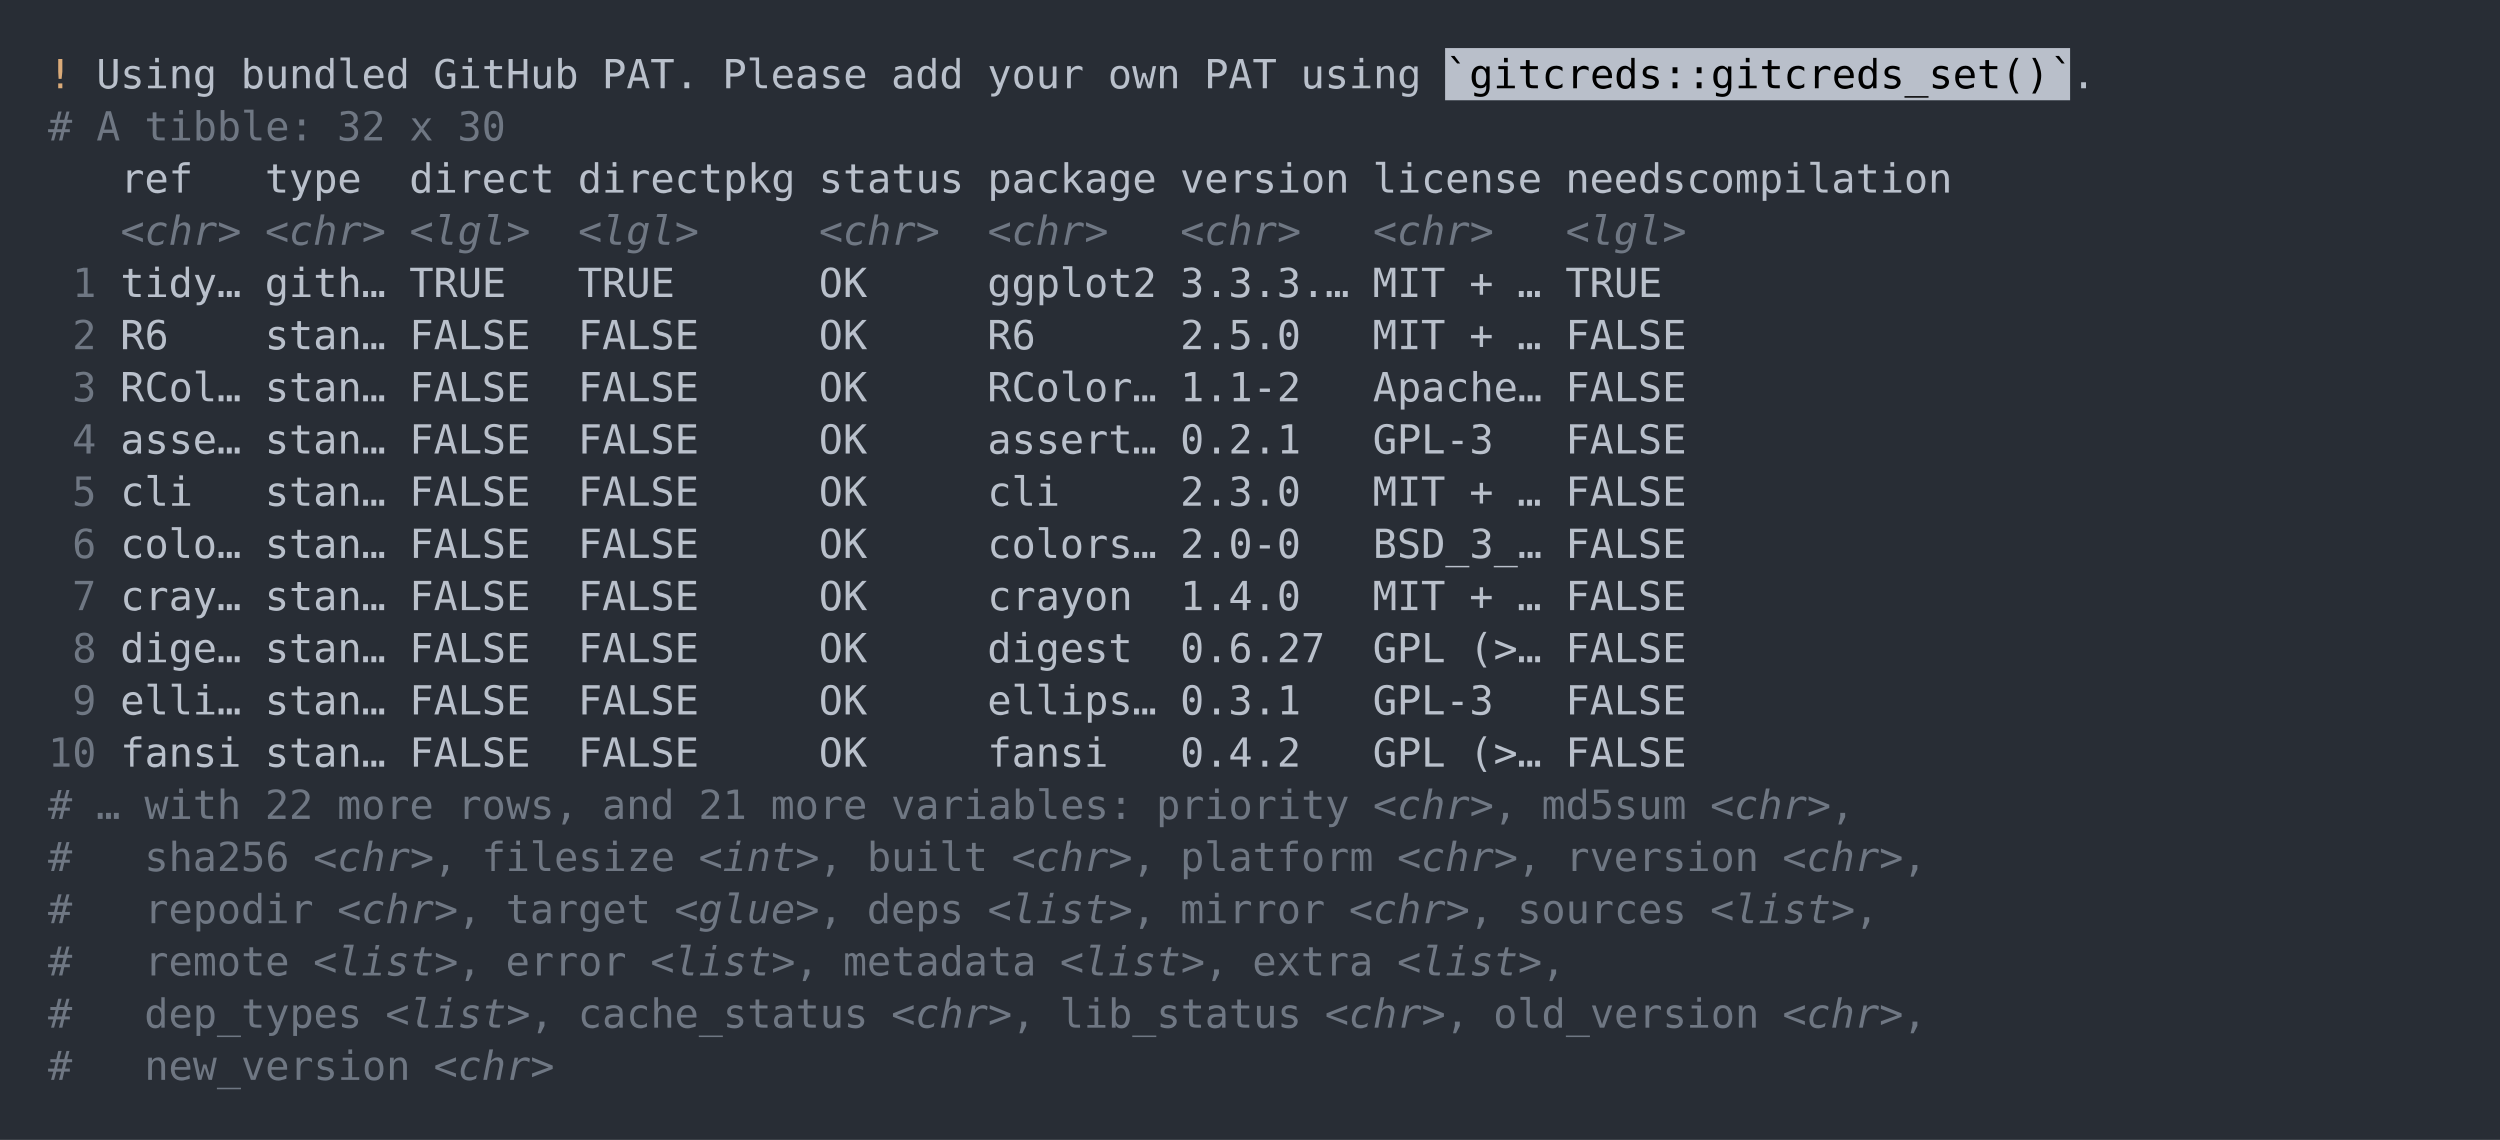
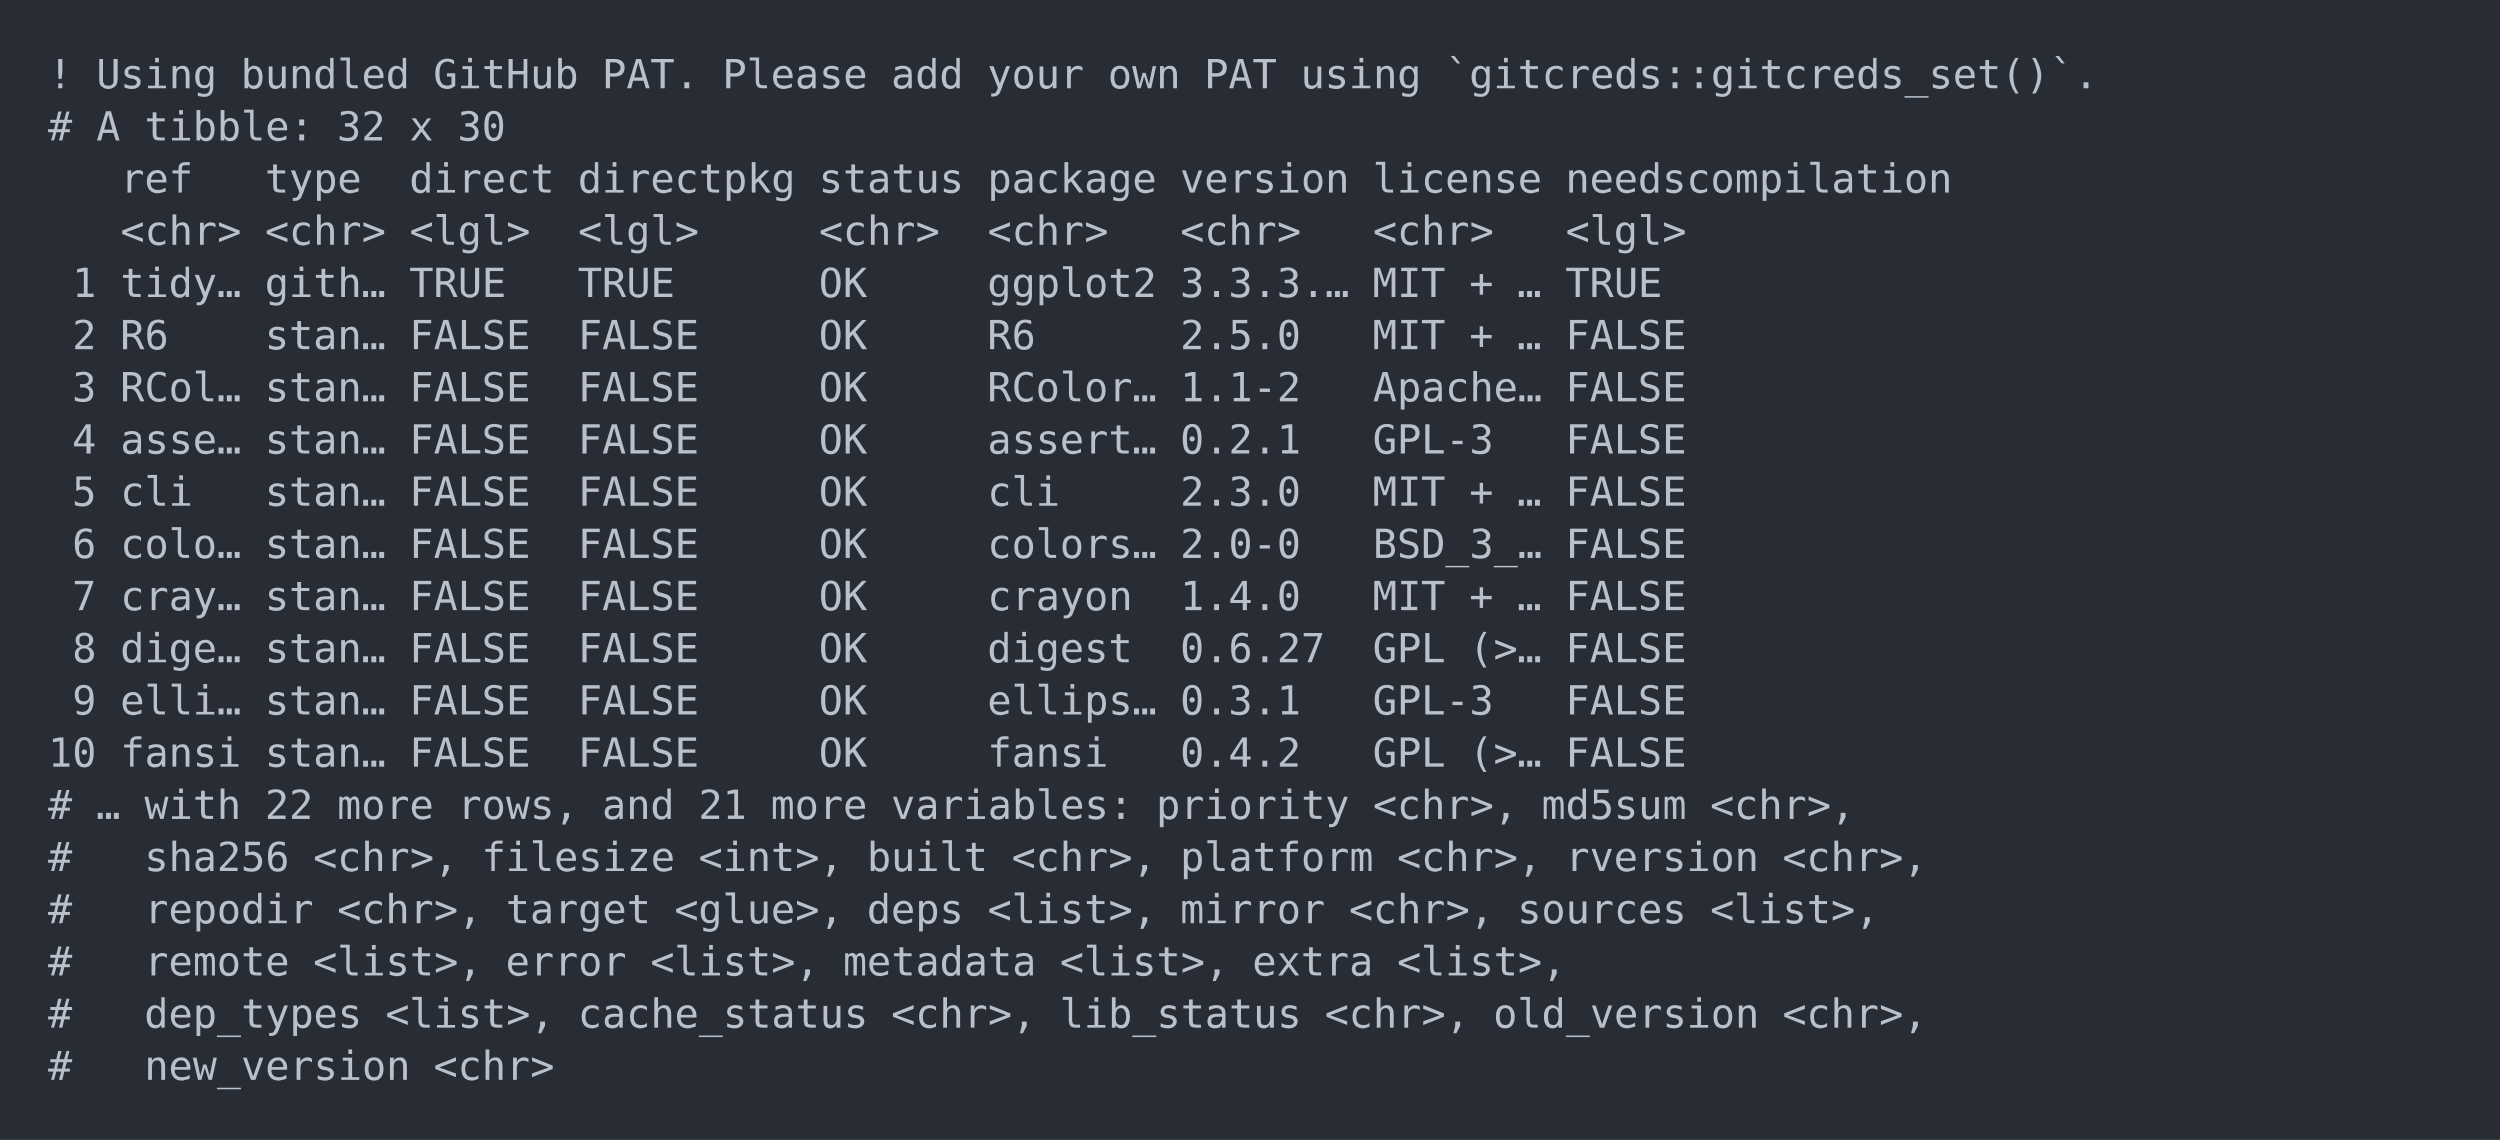
<svg xmlns="http://www.w3.org/2000/svg" xmlns:xlink="http://www.w3.org/1999/xlink" width="1040" height="474.2">
  <rect width="1040" height="474.2" rx="0" ry="0" class="a" />
  <svg height="434.2" viewBox="0 0 100 43.42" width="1000" x="20" y="20">
-     <style>.a{fill:rgb(40,45,53)}.b{font-family:'Fira Code',Monaco,Consolas,Menlo,'Bitstream Vera Sans Mono','Powerline Symbols',monospace}.c{fill:transparent}.d{fill:rgb(219,171,121);white-space:pre}.e{fill:rgb(185,192,203);white-space:pre}.f{fill:rgb(185,191,202)}.g{white-space:pre}.h{fill:rgb(111,119,131);white-space:pre}.i{fill:rgb(111,119,131);font-style:italic;white-space:pre}</style>
+     <style>.a{fill:rgb(40,45,53)}.b{font-family:'Fira Code',Monaco,Consolas,Menlo,'Bitstream Vera Sans Mono','Powerline Symbols',monospace}.c{fill:transparent}.d{fill:rgb(185,192,203);white-space:pre}</style>
    <g font-family="'Fira Code',Monaco,Consolas,Menlo,'Bitstream Vera Sans Mono','Powerline Symbols',monospace" font-size="1.67" class="b">
      <defs>
        <symbol id="a">
          <rect height="21" width="100" x="0" y="0" class="c" />
        </symbol>
      </defs>
      <rect height="43.42" width="100" class="a" />
      <svg x="0" y="0" width="100">
        <svg x="0">
          <use xlink:href="#a" />
          <text x="0" y="1.67" class="d">!</text>
-           <text x="2.004" y="1.67" class="e">Using</text>
-           <text x="8.016" y="1.67" class="e">bundled</text>
-           <text x="16.032" y="1.67" class="e">GitHub</text>
-           <text x="23.046" y="1.67" class="e">PAT.</text>
-           <text x="28.056" y="1.67" class="e">Please</text>
-           <text x="35.07" y="1.67" class="e">add</text>
-           <text x="39.078" y="1.67" class="e">your</text>
-           <text x="44.088" y="1.67" class="e">own</text>
-           <text x="48.096" y="1.67" class="e">PAT</text>
-           <text x="52.104" y="1.67" class="e">using</text>
-           <rect height="2.171" width="26" x="58.116" y="0" class="f" />
-           <text x="58.116" y="1.67" class="g">`gitcreds::gitcreds_set()`</text>
-           <text x="84.168" y="1.67" class="e">.</text>
-           <text x="0" y="3.841" class="h">#</text>
-           <text x="2.004" y="3.841" class="h">A</text>
-           <text x="4.008" y="3.841" class="h">tibble:</text>
-           <text x="12.024" y="3.841" class="h">32</text>
-           <text x="15.03" y="3.841" class="h">x</text>
-           <text x="17.034" y="3.841" class="h">30</text>
-           <text x="3.006" y="6.012" class="e">ref</text>
-           <text x="9.018" y="6.012" class="e">type</text>
-           <text x="15.03" y="6.012" class="e">direct</text>
-           <text x="22.044" y="6.012" class="e">directpkg</text>
-           <text x="32.064" y="6.012" class="e">status</text>
-           <text x="39.078" y="6.012" class="e">package</text>
-           <text x="47.094" y="6.012" class="e">version</text>
-           <text x="55.11" y="6.012" class="e">license</text>
-           <text x="63.126" y="6.012" class="e">needscompilation</text>
-           <text x="3.006" y="8.183" class="i">&lt;chr&gt;</text>
-           <text x="9.018" y="8.183" class="i">&lt;chr&gt;</text>
-           <text x="15.03" y="8.183" class="i">&lt;lgl&gt;</text>
-           <text x="22.044" y="8.183" class="i">&lt;lgl&gt;</text>
-           <text x="32.064" y="8.183" class="i">&lt;chr&gt;</text>
-           <text x="39.078" y="8.183" class="i">&lt;chr&gt;</text>
-           <text x="47.094" y="8.183" class="i">&lt;chr&gt;</text>
-           <text x="55.11" y="8.183" class="i">&lt;chr&gt;</text>
-           <text x="63.126" y="8.183" class="i">&lt;lgl&gt;</text>
-           <text x="1.002" y="10.354" class="h">1</text>
-           <text x="3.006" y="10.354" class="e">tidy…</text>
-           <text x="9.018" y="10.354" class="e">gith…</text>
-           <text x="15.03" y="10.354" class="e">TRUE</text>
-           <text x="22.044" y="10.354" class="e">TRUE</text>
-           <text x="32.064" y="10.354" class="e">OK</text>
-           <text x="39.078" y="10.354" class="e">ggplot2</text>
-           <text x="47.094" y="10.354" class="e">3.3.3.…</text>
-           <text x="55.11" y="10.354" class="e">MIT</text>
-           <text x="59.118" y="10.354" class="e">+</text>
-           <text x="61.122" y="10.354" class="e">…</text>
-           <text x="63.126" y="10.354" class="e">TRUE</text>
-           <text x="1.002" y="12.525" class="h">2</text>
-           <text x="3.006" y="12.525" class="e">R6</text>
-           <text x="9.018" y="12.525" class="e">stan…</text>
-           <text x="15.03" y="12.525" class="e">FALSE</text>
-           <text x="22.044" y="12.525" class="e">FALSE</text>
-           <text x="32.064" y="12.525" class="e">OK</text>
-           <text x="39.078" y="12.525" class="e">R6</text>
-           <text x="47.094" y="12.525" class="e">2.5.0</text>
-           <text x="55.11" y="12.525" class="e">MIT</text>
-           <text x="59.118" y="12.525" class="e">+</text>
-           <text x="61.122" y="12.525" class="e">…</text>
-           <text x="63.126" y="12.525" class="e">FALSE</text>
-           <text x="1.002" y="14.696" class="h">3</text>
-           <text x="3.006" y="14.696" class="e">RCol…</text>
-           <text x="9.018" y="14.696" class="e">stan…</text>
-           <text x="15.03" y="14.696" class="e">FALSE</text>
-           <text x="22.044" y="14.696" class="e">FALSE</text>
-           <text x="32.064" y="14.696" class="e">OK</text>
-           <text x="39.078" y="14.696" class="e">RColor…</text>
-           <text x="47.094" y="14.696" class="e">1.1-2</text>
-           <text x="55.11" y="14.696" class="e">Apache…</text>
-           <text x="63.126" y="14.696" class="e">FALSE</text>
-           <text x="1.002" y="16.867" class="h">4</text>
-           <text x="3.006" y="16.867" class="e">asse…</text>
-           <text x="9.018" y="16.867" class="e">stan…</text>
-           <text x="15.03" y="16.867" class="e">FALSE</text>
-           <text x="22.044" y="16.867" class="e">FALSE</text>
-           <text x="32.064" y="16.867" class="e">OK</text>
-           <text x="39.078" y="16.867" class="e">assert…</text>
-           <text x="47.094" y="16.867" class="e">0.2.1</text>
-           <text x="55.11" y="16.867" class="e">GPL-3</text>
-           <text x="63.126" y="16.867" class="e">FALSE</text>
-           <text x="1.002" y="19.038" class="h">5</text>
-           <text x="3.006" y="19.038" class="e">cli</text>
-           <text x="9.018" y="19.038" class="e">stan…</text>
-           <text x="15.03" y="19.038" class="e">FALSE</text>
-           <text x="22.044" y="19.038" class="e">FALSE</text>
-           <text x="32.064" y="19.038" class="e">OK</text>
-           <text x="39.078" y="19.038" class="e">cli</text>
-           <text x="47.094" y="19.038" class="e">2.3.0</text>
-           <text x="55.11" y="19.038" class="e">MIT</text>
-           <text x="59.118" y="19.038" class="e">+</text>
-           <text x="61.122" y="19.038" class="e">…</text>
-           <text x="63.126" y="19.038" class="e">FALSE</text>
-           <text x="1.002" y="21.209" class="h">6</text>
-           <text x="3.006" y="21.209" class="e">colo…</text>
-           <text x="9.018" y="21.209" class="e">stan…</text>
-           <text x="15.03" y="21.209" class="e">FALSE</text>
-           <text x="22.044" y="21.209" class="e">FALSE</text>
-           <text x="32.064" y="21.209" class="e">OK</text>
-           <text x="39.078" y="21.209" class="e">colors…</text>
-           <text x="47.094" y="21.209" class="e">2.0-0</text>
-           <text x="55.11" y="21.209" class="e">BSD_3_…</text>
-           <text x="63.126" y="21.209" class="e">FALSE</text>
-           <text x="1.002" y="23.38" class="h">7</text>
-           <text x="3.006" y="23.38" class="e">cray…</text>
-           <text x="9.018" y="23.38" class="e">stan…</text>
-           <text x="15.03" y="23.38" class="e">FALSE</text>
-           <text x="22.044" y="23.38" class="e">FALSE</text>
-           <text x="32.064" y="23.38" class="e">OK</text>
-           <text x="39.078" y="23.38" class="e">crayon</text>
-           <text x="47.094" y="23.38" class="e">1.4.0</text>
-           <text x="55.11" y="23.38" class="e">MIT</text>
-           <text x="59.118" y="23.38" class="e">+</text>
-           <text x="61.122" y="23.38" class="e">…</text>
-           <text x="63.126" y="23.38" class="e">FALSE</text>
-           <text x="1.002" y="25.551" class="h">8</text>
-           <text x="3.006" y="25.551" class="e">dige…</text>
-           <text x="9.018" y="25.551" class="e">stan…</text>
-           <text x="15.03" y="25.551" class="e">FALSE</text>
-           <text x="22.044" y="25.551" class="e">FALSE</text>
-           <text x="32.064" y="25.551" class="e">OK</text>
-           <text x="39.078" y="25.551" class="e">digest</text>
-           <text x="47.094" y="25.551" class="e">0.6.27</text>
-           <text x="55.11" y="25.551" class="e">GPL</text>
-           <text x="59.118" y="25.551" class="e">(&gt;…</text>
-           <text x="63.126" y="25.551" class="e">FALSE</text>
-           <text x="1.002" y="27.722" class="h">9</text>
-           <text x="3.006" y="27.722" class="e">elli…</text>
-           <text x="9.018" y="27.722" class="e">stan…</text>
-           <text x="15.03" y="27.722" class="e">FALSE</text>
-           <text x="22.044" y="27.722" class="e">FALSE</text>
-           <text x="32.064" y="27.722" class="e">OK</text>
-           <text x="39.078" y="27.722" class="e">ellips…</text>
-           <text x="47.094" y="27.722" class="e">0.3.1</text>
-           <text x="55.11" y="27.722" class="e">GPL-3</text>
-           <text x="63.126" y="27.722" class="e">FALSE</text>
-           <text x="0" y="29.893" class="h">10</text>
-           <text x="3.006" y="29.893" class="e">fansi</text>
-           <text x="9.018" y="29.893" class="e">stan…</text>
-           <text x="15.03" y="29.893" class="e">FALSE</text>
-           <text x="22.044" y="29.893" class="e">FALSE</text>
-           <text x="32.064" y="29.893" class="e">OK</text>
-           <text x="39.078" y="29.893" class="e">fansi</text>
-           <text x="47.094" y="29.893" class="e">0.4.2</text>
-           <text x="55.11" y="29.893" class="e">GPL</text>
-           <text x="59.118" y="29.893" class="e">(&gt;…</text>
-           <text x="63.126" y="29.893" class="e">FALSE</text>
-           <text x="0" y="32.064" class="h">#</text>
-           <text x="2.004" y="32.064" class="h">…</text>
-           <text x="4.008" y="32.064" class="h">with</text>
-           <text x="9.018" y="32.064" class="h">22</text>
-           <text x="12.024" y="32.064" class="h">more</text>
-           <text x="17.034" y="32.064" class="h">rows,</text>
-           <text x="23.046" y="32.064" class="h">and</text>
-           <text x="27.054" y="32.064" class="h">21</text>
-           <text x="30.06" y="32.064" class="h">more</text>
-           <text x="35.07" y="32.064" class="h">variables:</text>
-           <text x="46.092" y="32.064" class="h">priority</text>
-           <text x="55.11" y="32.064" class="i">&lt;chr&gt;</text>
-           <text x="60.12" y="32.064" class="h">,</text>
-           <text x="62.124" y="32.064" class="h">md5sum</text>
-           <text x="69.138" y="32.064" class="i">&lt;chr&gt;</text>
-           <text x="74.148" y="32.064" class="h">,</text>
-           <text x="0" y="34.235" class="h">#</text>
-           <text x="4.008" y="34.235" class="h">sha256</text>
-           <text x="11.022" y="34.235" class="i">&lt;chr&gt;</text>
-           <text x="16.032" y="34.235" class="h">,</text>
-           <text x="18.036" y="34.235" class="h">filesize</text>
-           <text x="27.054" y="34.235" class="i">&lt;int&gt;</text>
-           <text x="32.064" y="34.235" class="h">,</text>
-           <text x="34.068" y="34.235" class="h">built</text>
-           <text x="40.08" y="34.235" class="i">&lt;chr&gt;</text>
-           <text x="45.09" y="34.235" class="h">,</text>
-           <text x="47.094" y="34.235" class="h">platform</text>
-           <text x="56.112" y="34.235" class="i">&lt;chr&gt;</text>
-           <text x="61.122" y="34.235" class="h">,</text>
-           <text x="63.126" y="34.235" class="h">rversion</text>
-           <text x="72.144" y="34.235" class="i">&lt;chr&gt;</text>
-           <text x="77.154" y="34.235" class="h">,</text>
-           <text x="0" y="36.406" class="h">#</text>
-           <text x="4.008" y="36.406" class="h">repodir</text>
-           <text x="12.024" y="36.406" class="i">&lt;chr&gt;</text>
-           <text x="17.034" y="36.406" class="h">,</text>
-           <text x="19.038" y="36.406" class="h">target</text>
-           <text x="26.052" y="36.406" class="i">&lt;glue&gt;</text>
-           <text x="32.064" y="36.406" class="h">,</text>
-           <text x="34.068" y="36.406" class="h">deps</text>
-           <text x="39.078" y="36.406" class="i">&lt;list&gt;</text>
-           <text x="45.09" y="36.406" class="h">,</text>
-           <text x="47.094" y="36.406" class="h">mirror</text>
-           <text x="54.108" y="36.406" class="i">&lt;chr&gt;</text>
-           <text x="59.118" y="36.406" class="h">,</text>
-           <text x="61.122" y="36.406" class="h">sources</text>
-           <text x="69.138" y="36.406" class="i">&lt;list&gt;</text>
-           <text x="75.15" y="36.406" class="h">,</text>
-           <text x="0" y="38.577" class="h">#</text>
-           <text x="4.008" y="38.577" class="h">remote</text>
-           <text x="11.022" y="38.577" class="i">&lt;list&gt;</text>
-           <text x="17.034" y="38.577" class="h">,</text>
-           <text x="19.038" y="38.577" class="h">error</text>
-           <text x="25.05" y="38.577" class="i">&lt;list&gt;</text>
-           <text x="31.062" y="38.577" class="h">,</text>
-           <text x="33.066" y="38.577" class="h">metadata</text>
-           <text x="42.084" y="38.577" class="i">&lt;list&gt;</text>
-           <text x="48.096" y="38.577" class="h">,</text>
-           <text x="50.1" y="38.577" class="h">extra</text>
-           <text x="56.112" y="38.577" class="i">&lt;list&gt;</text>
-           <text x="62.124" y="38.577" class="h">,</text>
-           <text x="0" y="40.748" class="h">#</text>
-           <text x="4.008" y="40.748" class="h">dep_types</text>
-           <text x="14.028" y="40.748" class="i">&lt;list&gt;</text>
-           <text x="20.04" y="40.748" class="h">,</text>
-           <text x="22.044" y="40.748" class="h">cache_status</text>
-           <text x="35.07" y="40.748" class="i">&lt;chr&gt;</text>
-           <text x="40.08" y="40.748" class="h">,</text>
-           <text x="42.084" y="40.748" class="h">lib_status</text>
-           <text x="53.106" y="40.748" class="i">&lt;chr&gt;</text>
-           <text x="58.116" y="40.748" class="h">,</text>
-           <text x="60.12" y="40.748" class="h">old_version</text>
-           <text x="72.144" y="40.748" class="i">&lt;chr&gt;</text>
-           <text x="77.154" y="40.748" class="h">,</text>
-           <text x="0" y="42.919" class="h">#</text>
-           <text x="4.008" y="42.919" class="h">new_version</text>
-           <text x="16.032" y="42.919" class="i">&lt;chr&gt;</text>
+           <text x="2.004" y="1.67" class="d">Using</text>
+           <text x="8.016" y="1.67" class="d">bundled</text>
+           <text x="16.032" y="1.67" class="d">GitHub</text>
+           <text x="23.046" y="1.67" class="d">PAT.</text>
+           <text x="28.056" y="1.67" class="d">Please</text>
+           <text x="35.07" y="1.67" class="d">add</text>
+           <text x="39.078" y="1.67" class="d">your</text>
+           <text x="44.088" y="1.67" class="d">own</text>
+           <text x="48.096" y="1.67" class="d">PAT</text>
+           <text x="52.104" y="1.67" class="d">using</text>
+           <text x="58.116" y="1.67" class="d">`gitcreds::gitcreds_set()`.</text>
+           <text x="0" y="3.841" class="d">#</text>
+           <text x="2.004" y="3.841" class="d">A</text>
+           <text x="4.008" y="3.841" class="d">tibble:</text>
+           <text x="12.024" y="3.841" class="d">32</text>
+           <text x="15.03" y="3.841" class="d">x</text>
+           <text x="17.034" y="3.841" class="d">30</text>
+           <text x="3.006" y="6.012" class="d">ref</text>
+           <text x="9.018" y="6.012" class="d">type</text>
+           <text x="15.03" y="6.012" class="d">direct</text>
+           <text x="22.044" y="6.012" class="d">directpkg</text>
+           <text x="32.064" y="6.012" class="d">status</text>
+           <text x="39.078" y="6.012" class="d">package</text>
+           <text x="47.094" y="6.012" class="d">version</text>
+           <text x="55.11" y="6.012" class="d">license</text>
+           <text x="63.126" y="6.012" class="d">needscompilation</text>
+           <text x="3.006" y="8.183" class="d">&lt;chr&gt;</text>
+           <text x="9.018" y="8.183" class="d">&lt;chr&gt;</text>
+           <text x="15.03" y="8.183" class="d">&lt;lgl&gt;</text>
+           <text x="22.044" y="8.183" class="d">&lt;lgl&gt;</text>
+           <text x="32.064" y="8.183" class="d">&lt;chr&gt;</text>
+           <text x="39.078" y="8.183" class="d">&lt;chr&gt;</text>
+           <text x="47.094" y="8.183" class="d">&lt;chr&gt;</text>
+           <text x="55.11" y="8.183" class="d">&lt;chr&gt;</text>
+           <text x="63.126" y="8.183" class="d">&lt;lgl&gt;</text>
+           <text x="1.002" y="10.354" class="d">1</text>
+           <text x="3.006" y="10.354" class="d">tidy…</text>
+           <text x="9.018" y="10.354" class="d">gith…</text>
+           <text x="15.03" y="10.354" class="d">TRUE</text>
+           <text x="22.044" y="10.354" class="d">TRUE</text>
+           <text x="32.064" y="10.354" class="d">OK</text>
+           <text x="39.078" y="10.354" class="d">ggplot2</text>
+           <text x="47.094" y="10.354" class="d">3.3.3.…</text>
+           <text x="55.11" y="10.354" class="d">MIT</text>
+           <text x="59.118" y="10.354" class="d">+</text>
+           <text x="61.122" y="10.354" class="d">…</text>
+           <text x="63.126" y="10.354" class="d">TRUE</text>
+           <text x="1.002" y="12.525" class="d">2</text>
+           <text x="3.006" y="12.525" class="d">R6</text>
+           <text x="9.018" y="12.525" class="d">stan…</text>
+           <text x="15.03" y="12.525" class="d">FALSE</text>
+           <text x="22.044" y="12.525" class="d">FALSE</text>
+           <text x="32.064" y="12.525" class="d">OK</text>
+           <text x="39.078" y="12.525" class="d">R6</text>
+           <text x="47.094" y="12.525" class="d">2.5.0</text>
+           <text x="55.11" y="12.525" class="d">MIT</text>
+           <text x="59.118" y="12.525" class="d">+</text>
+           <text x="61.122" y="12.525" class="d">…</text>
+           <text x="63.126" y="12.525" class="d">FALSE</text>
+           <text x="1.002" y="14.696" class="d">3</text>
+           <text x="3.006" y="14.696" class="d">RCol…</text>
+           <text x="9.018" y="14.696" class="d">stan…</text>
+           <text x="15.03" y="14.696" class="d">FALSE</text>
+           <text x="22.044" y="14.696" class="d">FALSE</text>
+           <text x="32.064" y="14.696" class="d">OK</text>
+           <text x="39.078" y="14.696" class="d">RColor…</text>
+           <text x="47.094" y="14.696" class="d">1.1-2</text>
+           <text x="55.11" y="14.696" class="d">Apache…</text>
+           <text x="63.126" y="14.696" class="d">FALSE</text>
+           <text x="1.002" y="16.867" class="d">4</text>
+           <text x="3.006" y="16.867" class="d">asse…</text>
+           <text x="9.018" y="16.867" class="d">stan…</text>
+           <text x="15.03" y="16.867" class="d">FALSE</text>
+           <text x="22.044" y="16.867" class="d">FALSE</text>
+           <text x="32.064" y="16.867" class="d">OK</text>
+           <text x="39.078" y="16.867" class="d">assert…</text>
+           <text x="47.094" y="16.867" class="d">0.2.1</text>
+           <text x="55.11" y="16.867" class="d">GPL-3</text>
+           <text x="63.126" y="16.867" class="d">FALSE</text>
+           <text x="1.002" y="19.038" class="d">5</text>
+           <text x="3.006" y="19.038" class="d">cli</text>
+           <text x="9.018" y="19.038" class="d">stan…</text>
+           <text x="15.03" y="19.038" class="d">FALSE</text>
+           <text x="22.044" y="19.038" class="d">FALSE</text>
+           <text x="32.064" y="19.038" class="d">OK</text>
+           <text x="39.078" y="19.038" class="d">cli</text>
+           <text x="47.094" y="19.038" class="d">2.3.0</text>
+           <text x="55.11" y="19.038" class="d">MIT</text>
+           <text x="59.118" y="19.038" class="d">+</text>
+           <text x="61.122" y="19.038" class="d">…</text>
+           <text x="63.126" y="19.038" class="d">FALSE</text>
+           <text x="1.002" y="21.209" class="d">6</text>
+           <text x="3.006" y="21.209" class="d">colo…</text>
+           <text x="9.018" y="21.209" class="d">stan…</text>
+           <text x="15.03" y="21.209" class="d">FALSE</text>
+           <text x="22.044" y="21.209" class="d">FALSE</text>
+           <text x="32.064" y="21.209" class="d">OK</text>
+           <text x="39.078" y="21.209" class="d">colors…</text>
+           <text x="47.094" y="21.209" class="d">2.0-0</text>
+           <text x="55.11" y="21.209" class="d">BSD_3_…</text>
+           <text x="63.126" y="21.209" class="d">FALSE</text>
+           <text x="1.002" y="23.38" class="d">7</text>
+           <text x="3.006" y="23.38" class="d">cray…</text>
+           <text x="9.018" y="23.38" class="d">stan…</text>
+           <text x="15.03" y="23.38" class="d">FALSE</text>
+           <text x="22.044" y="23.38" class="d">FALSE</text>
+           <text x="32.064" y="23.38" class="d">OK</text>
+           <text x="39.078" y="23.38" class="d">crayon</text>
+           <text x="47.094" y="23.38" class="d">1.4.0</text>
+           <text x="55.11" y="23.38" class="d">MIT</text>
+           <text x="59.118" y="23.38" class="d">+</text>
+           <text x="61.122" y="23.38" class="d">…</text>
+           <text x="63.126" y="23.38" class="d">FALSE</text>
+           <text x="1.002" y="25.551" class="d">8</text>
+           <text x="3.006" y="25.551" class="d">dige…</text>
+           <text x="9.018" y="25.551" class="d">stan…</text>
+           <text x="15.03" y="25.551" class="d">FALSE</text>
+           <text x="22.044" y="25.551" class="d">FALSE</text>
+           <text x="32.064" y="25.551" class="d">OK</text>
+           <text x="39.078" y="25.551" class="d">digest</text>
+           <text x="47.094" y="25.551" class="d">0.6.27</text>
+           <text x="55.11" y="25.551" class="d">GPL</text>
+           <text x="59.118" y="25.551" class="d">(&gt;…</text>
+           <text x="63.126" y="25.551" class="d">FALSE</text>
+           <text x="1.002" y="27.722" class="d">9</text>
+           <text x="3.006" y="27.722" class="d">elli…</text>
+           <text x="9.018" y="27.722" class="d">stan…</text>
+           <text x="15.03" y="27.722" class="d">FALSE</text>
+           <text x="22.044" y="27.722" class="d">FALSE</text>
+           <text x="32.064" y="27.722" class="d">OK</text>
+           <text x="39.078" y="27.722" class="d">ellips…</text>
+           <text x="47.094" y="27.722" class="d">0.3.1</text>
+           <text x="55.11" y="27.722" class="d">GPL-3</text>
+           <text x="63.126" y="27.722" class="d">FALSE</text>
+           <text x="0" y="29.893" class="d">10</text>
+           <text x="3.006" y="29.893" class="d">fansi</text>
+           <text x="9.018" y="29.893" class="d">stan…</text>
+           <text x="15.03" y="29.893" class="d">FALSE</text>
+           <text x="22.044" y="29.893" class="d">FALSE</text>
+           <text x="32.064" y="29.893" class="d">OK</text>
+           <text x="39.078" y="29.893" class="d">fansi</text>
+           <text x="47.094" y="29.893" class="d">0.4.2</text>
+           <text x="55.11" y="29.893" class="d">GPL</text>
+           <text x="59.118" y="29.893" class="d">(&gt;…</text>
+           <text x="63.126" y="29.893" class="d">FALSE</text>
+           <text x="0" y="32.064" class="d">#</text>
+           <text x="2.004" y="32.064" class="d">…</text>
+           <text x="4.008" y="32.064" class="d">with</text>
+           <text x="9.018" y="32.064" class="d">22</text>
+           <text x="12.024" y="32.064" class="d">more</text>
+           <text x="17.034" y="32.064" class="d">rows,</text>
+           <text x="23.046" y="32.064" class="d">and</text>
+           <text x="27.054" y="32.064" class="d">21</text>
+           <text x="30.06" y="32.064" class="d">more</text>
+           <text x="35.07" y="32.064" class="d">variables:</text>
+           <text x="46.092" y="32.064" class="d">priority</text>
+           <text x="55.11" y="32.064" class="d">&lt;chr&gt;,</text>
+           <text x="62.124" y="32.064" class="d">md5sum</text>
+           <text x="69.138" y="32.064" class="d">&lt;chr&gt;,</text>
+           <text x="0" y="34.235" class="d">#</text>
+           <text x="4.008" y="34.235" class="d">sha256</text>
+           <text x="11.022" y="34.235" class="d">&lt;chr&gt;,</text>
+           <text x="18.036" y="34.235" class="d">filesize</text>
+           <text x="27.054" y="34.235" class="d">&lt;int&gt;,</text>
+           <text x="34.068" y="34.235" class="d">built</text>
+           <text x="40.08" y="34.235" class="d">&lt;chr&gt;,</text>
+           <text x="47.094" y="34.235" class="d">platform</text>
+           <text x="56.112" y="34.235" class="d">&lt;chr&gt;,</text>
+           <text x="63.126" y="34.235" class="d">rversion</text>
+           <text x="72.144" y="34.235" class="d">&lt;chr&gt;,</text>
+           <text x="0" y="36.406" class="d">#</text>
+           <text x="4.008" y="36.406" class="d">repodir</text>
+           <text x="12.024" y="36.406" class="d">&lt;chr&gt;,</text>
+           <text x="19.038" y="36.406" class="d">target</text>
+           <text x="26.052" y="36.406" class="d">&lt;glue&gt;,</text>
+           <text x="34.068" y="36.406" class="d">deps</text>
+           <text x="39.078" y="36.406" class="d">&lt;list&gt;,</text>
+           <text x="47.094" y="36.406" class="d">mirror</text>
+           <text x="54.108" y="36.406" class="d">&lt;chr&gt;,</text>
+           <text x="61.122" y="36.406" class="d">sources</text>
+           <text x="69.138" y="36.406" class="d">&lt;list&gt;,</text>
+           <text x="0" y="38.577" class="d">#</text>
+           <text x="4.008" y="38.577" class="d">remote</text>
+           <text x="11.022" y="38.577" class="d">&lt;list&gt;,</text>
+           <text x="19.038" y="38.577" class="d">error</text>
+           <text x="25.05" y="38.577" class="d">&lt;list&gt;,</text>
+           <text x="33.066" y="38.577" class="d">metadata</text>
+           <text x="42.084" y="38.577" class="d">&lt;list&gt;,</text>
+           <text x="50.1" y="38.577" class="d">extra</text>
+           <text x="56.112" y="38.577" class="d">&lt;list&gt;,</text>
+           <text x="0" y="40.748" class="d">#</text>
+           <text x="4.008" y="40.748" class="d">dep_types</text>
+           <text x="14.028" y="40.748" class="d">&lt;list&gt;,</text>
+           <text x="22.044" y="40.748" class="d">cache_status</text>
+           <text x="35.07" y="40.748" class="d">&lt;chr&gt;,</text>
+           <text x="42.084" y="40.748" class="d">lib_status</text>
+           <text x="53.106" y="40.748" class="d">&lt;chr&gt;,</text>
+           <text x="60.12" y="40.748" class="d">old_version</text>
+           <text x="72.144" y="40.748" class="d">&lt;chr&gt;,</text>
+           <text x="0" y="42.919" class="d">#</text>
+           <text x="4.008" y="42.919" class="d">new_version</text>
+           <text x="16.032" y="42.919" class="d">&lt;chr&gt;</text>
        </svg>
      </svg>
    </g>
  </svg>
</svg>
